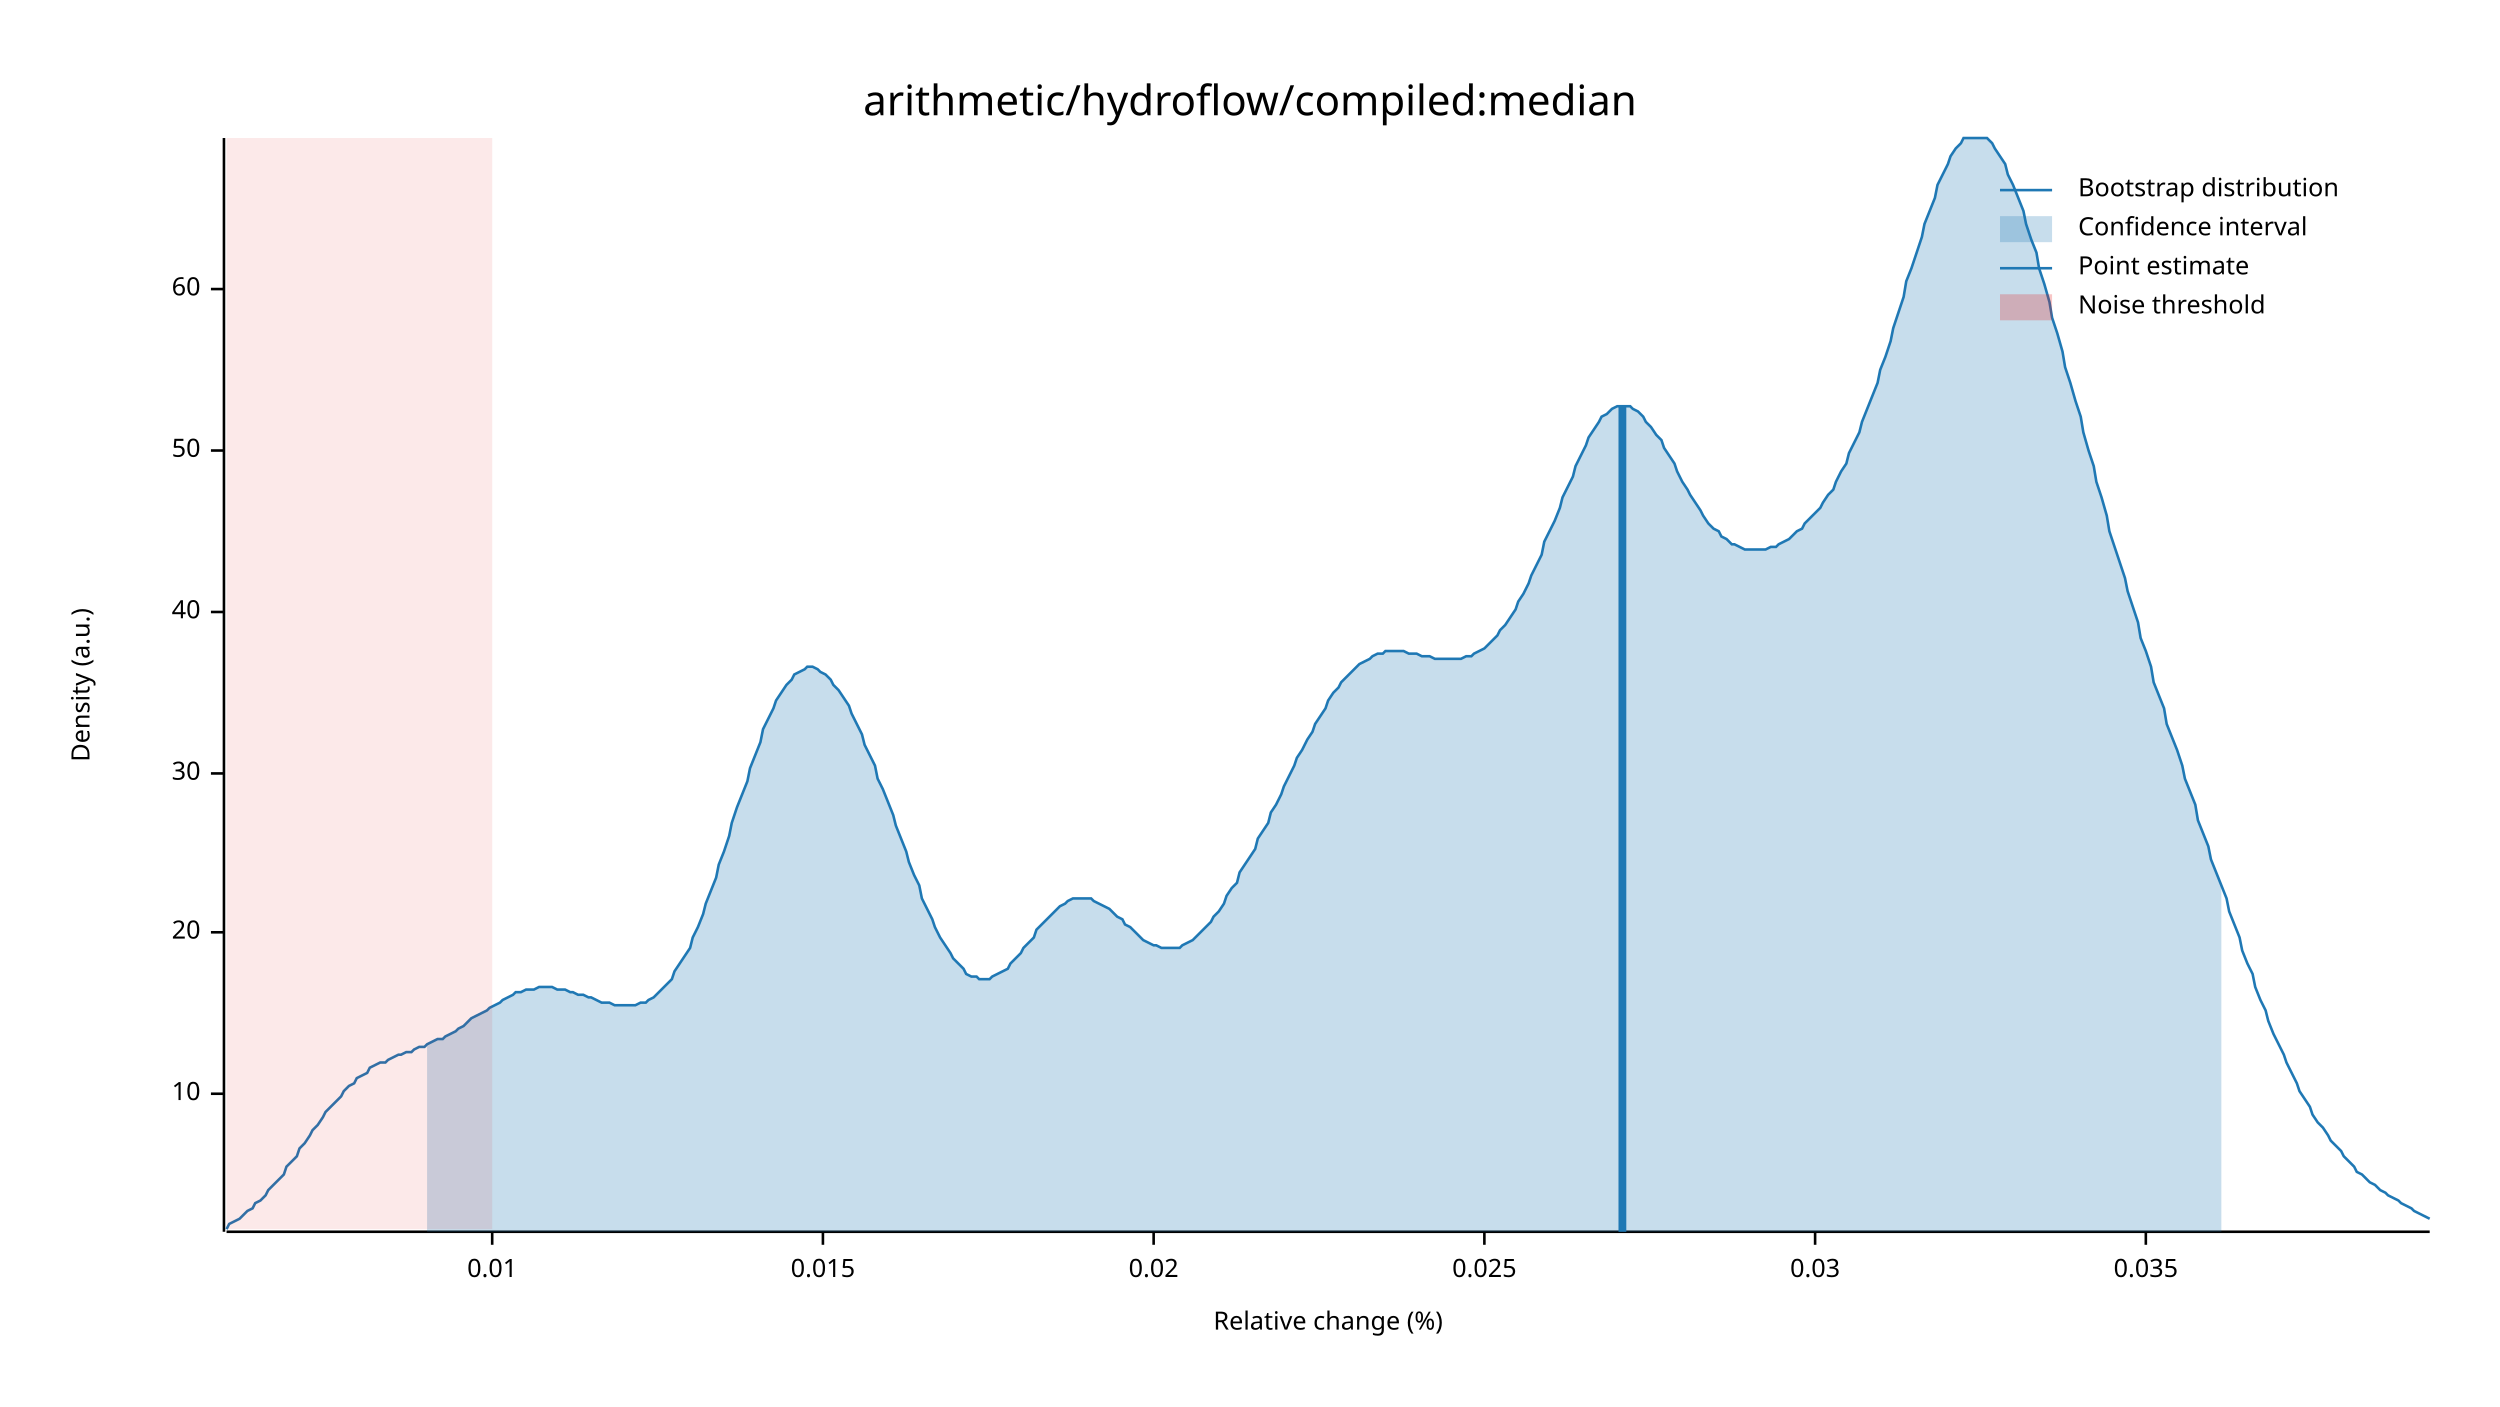
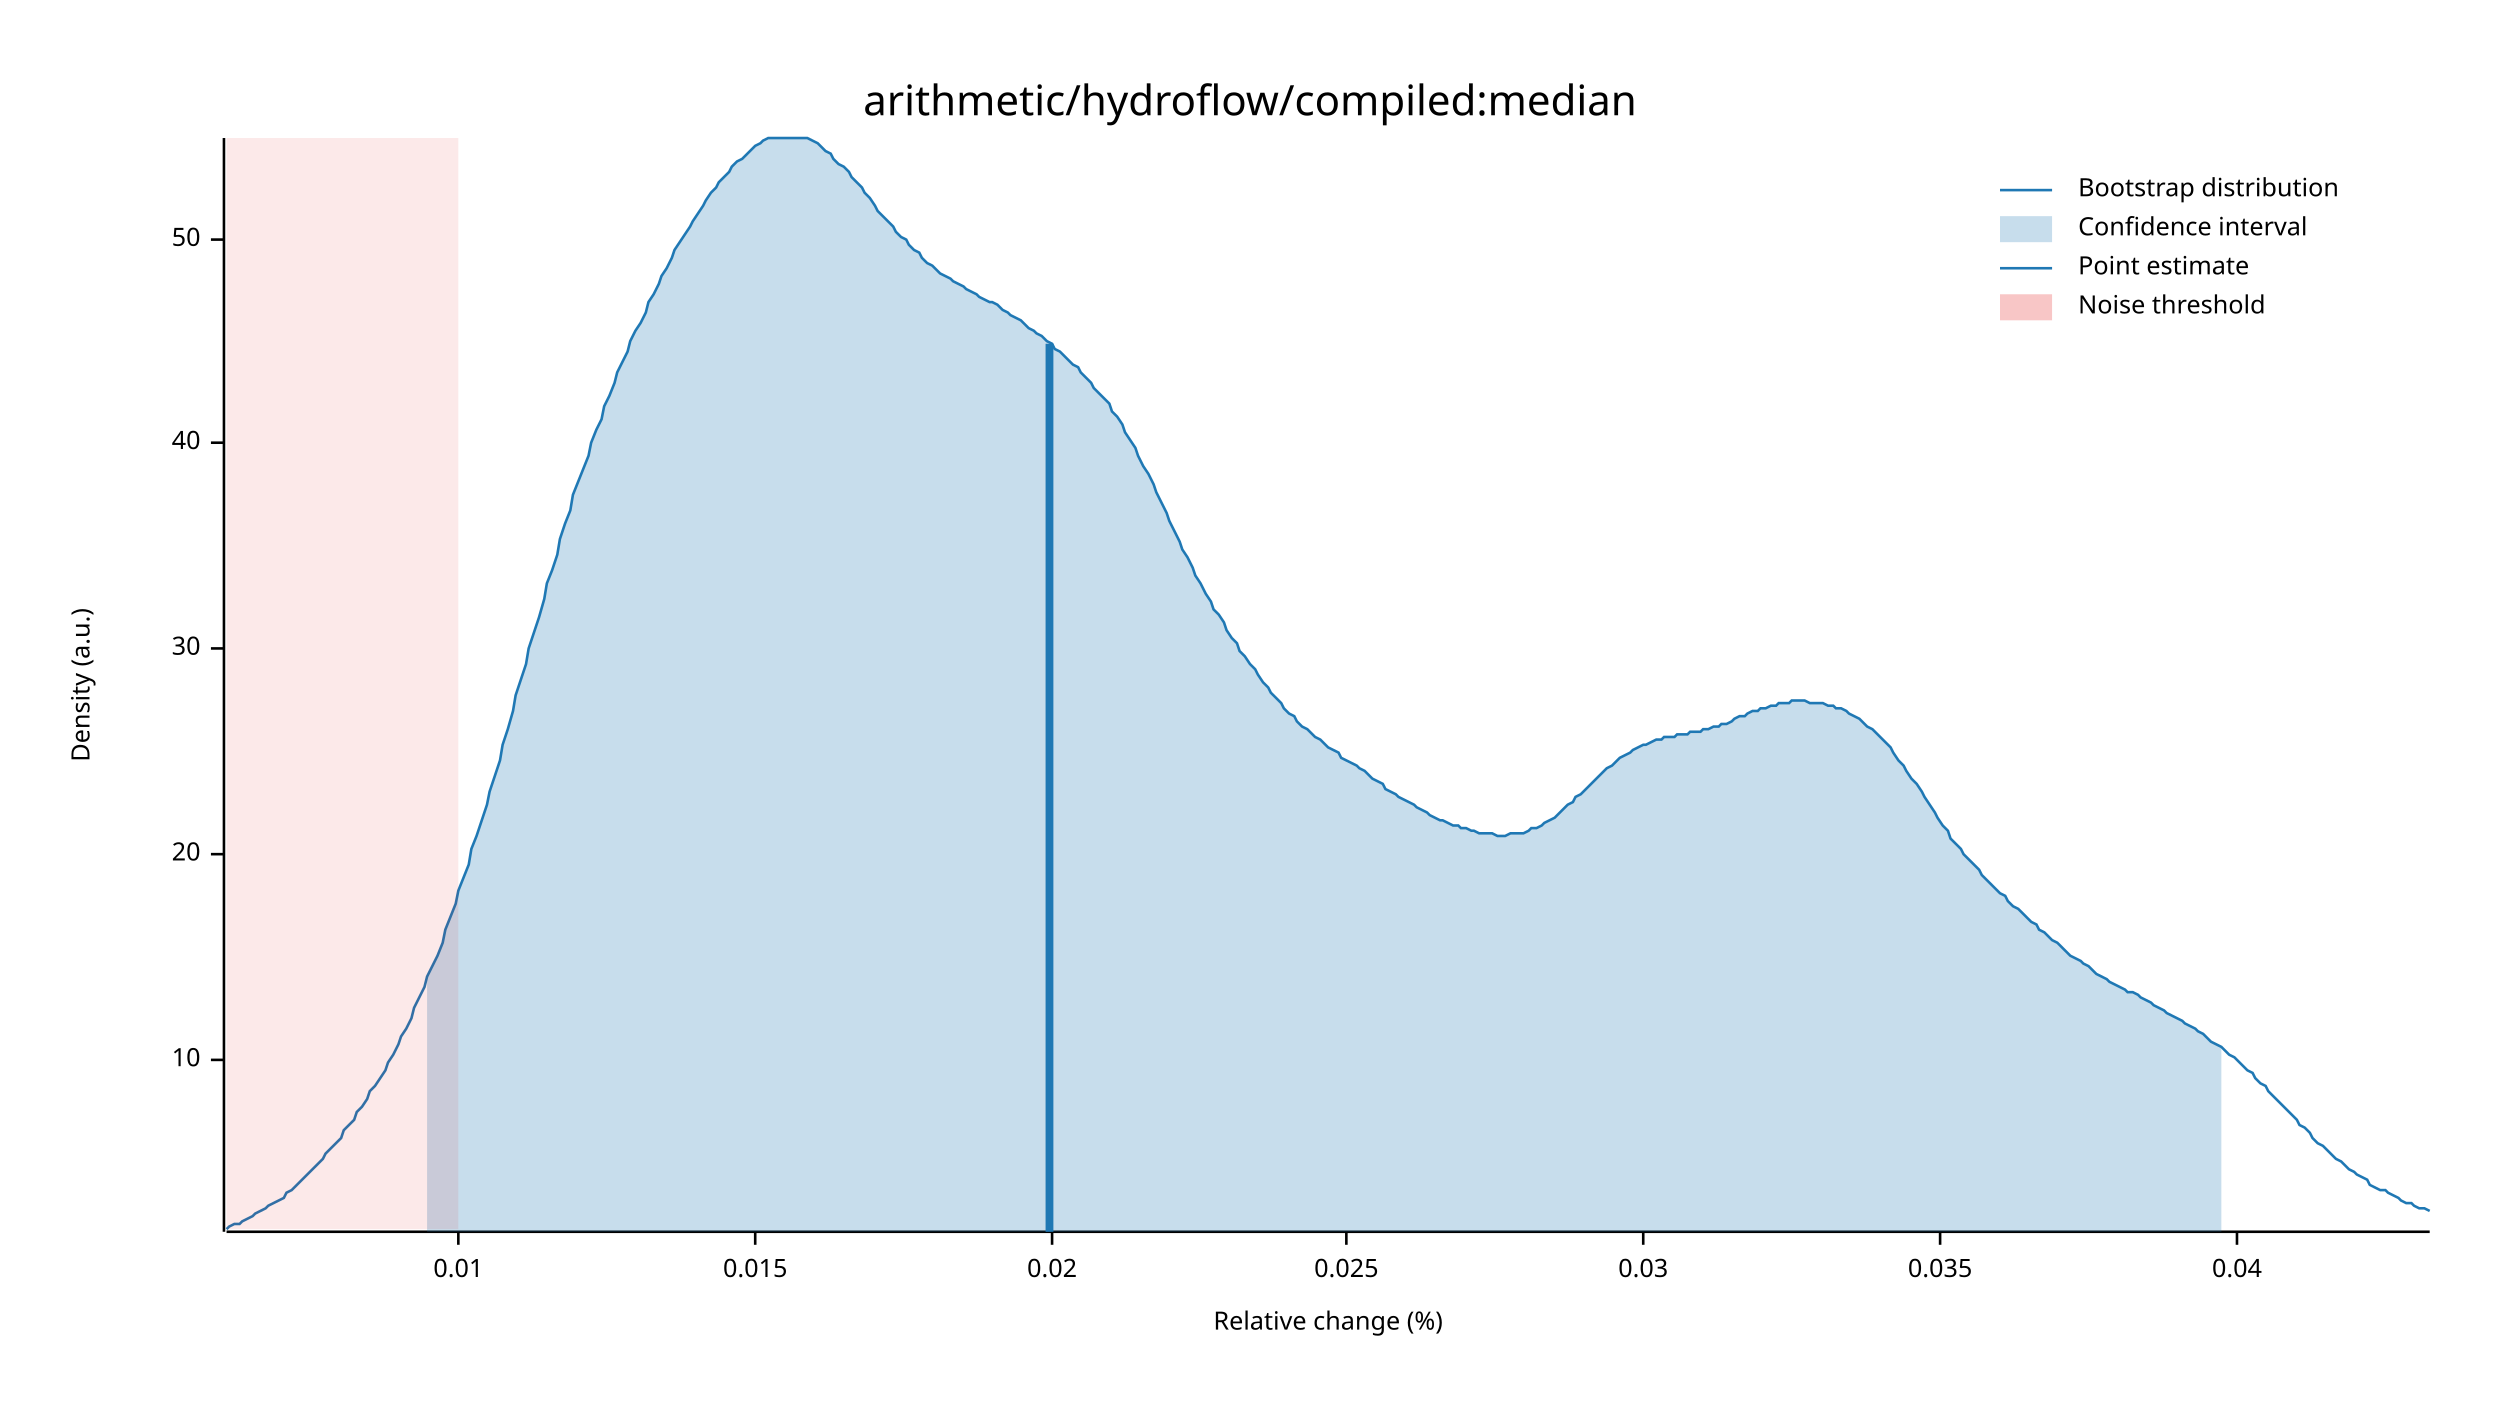
<svg xmlns="http://www.w3.org/2000/svg" width="960" height="540" viewBox="0 0 960 540">
  <text x="480" y="32" dy="0.76em" text-anchor="middle" font-family="sans-serif" font-size="16.129" opacity="1" fill="#000000">
arithmetic/hydroflow/compiled:median
</text>
  <text x="27" y="263" dy="0.76em" text-anchor="middle" font-family="sans-serif" font-size="9.677" opacity="1" fill="#000000" transform="rotate(270, 27, 263)">
Density (a.u.)
</text>
  <text x="510" y="513" dy="-0.5ex" text-anchor="middle" font-family="sans-serif" font-size="9.677" opacity="1" fill="#000000">
Relative change (%)
</text>
  <polyline fill="none" opacity="1" stroke="#000000" stroke-width="1" points="86,53 86,473 " />
-   <text x="77" y="420" dy="0.5ex" text-anchor="end" font-family="sans-serif" font-size="9.677" opacity="1" fill="#000000">
+   <text x="77" y="407" dy="0.5ex" text-anchor="end" font-family="sans-serif" font-size="9.677" opacity="1" fill="#000000">
10
</text>
-   <polyline fill="none" opacity="1" stroke="#000000" stroke-width="1" points="81,420 86,420 " />
-   <text x="77" y="358" dy="0.5ex" text-anchor="end" font-family="sans-serif" font-size="9.677" opacity="1" fill="#000000">
+   <polyline fill="none" opacity="1" stroke="#000000" stroke-width="1" points="81,407 86,407 " />
+   <text x="77" y="328" dy="0.5ex" text-anchor="end" font-family="sans-serif" font-size="9.677" opacity="1" fill="#000000">
20
</text>
-   <polyline fill="none" opacity="1" stroke="#000000" stroke-width="1" points="81,358 86,358 " />
-   <text x="77" y="297" dy="0.5ex" text-anchor="end" font-family="sans-serif" font-size="9.677" opacity="1" fill="#000000">
+   <polyline fill="none" opacity="1" stroke="#000000" stroke-width="1" points="81,328 86,328 " />
+   <text x="77" y="249" dy="0.5ex" text-anchor="end" font-family="sans-serif" font-size="9.677" opacity="1" fill="#000000">
30
</text>
-   <polyline fill="none" opacity="1" stroke="#000000" stroke-width="1" points="81,297 86,297 " />
-   <text x="77" y="235" dy="0.5ex" text-anchor="end" font-family="sans-serif" font-size="9.677" opacity="1" fill="#000000">
+   <polyline fill="none" opacity="1" stroke="#000000" stroke-width="1" points="81,249 86,249 " />
+   <text x="77" y="170" dy="0.5ex" text-anchor="end" font-family="sans-serif" font-size="9.677" opacity="1" fill="#000000">
40
</text>
-   <polyline fill="none" opacity="1" stroke="#000000" stroke-width="1" points="81,235 86,235 " />
-   <text x="77" y="173" dy="0.5ex" text-anchor="end" font-family="sans-serif" font-size="9.677" opacity="1" fill="#000000">
+   <polyline fill="none" opacity="1" stroke="#000000" stroke-width="1" points="81,170 86,170 " />
+   <text x="77" y="92" dy="0.5ex" text-anchor="end" font-family="sans-serif" font-size="9.677" opacity="1" fill="#000000">
50
</text>
-   <polyline fill="none" opacity="1" stroke="#000000" stroke-width="1" points="81,173 86,173 " />
-   <text x="77" y="111" dy="0.5ex" text-anchor="end" font-family="sans-serif" font-size="9.677" opacity="1" fill="#000000">
- 60
- </text>
-   <polyline fill="none" opacity="1" stroke="#000000" stroke-width="1" points="81,111 86,111 " />
+   <polyline fill="none" opacity="1" stroke="#000000" stroke-width="1" points="81,92 86,92 " />
  <polyline fill="none" opacity="1" stroke="#000000" stroke-width="1" points="87,473 933,473 " />
-   <text x="189" y="483" dy="0.76em" text-anchor="middle" font-family="sans-serif" font-size="9.677" opacity="1" fill="#000000">
+   <text x="176" y="483" dy="0.76em" text-anchor="middle" font-family="sans-serif" font-size="9.677" opacity="1" fill="#000000">
0.01
</text>
-   <polyline fill="none" opacity="1" stroke="#000000" stroke-width="1" points="189,473 189,478 " />
-   <text x="316" y="483" dy="0.76em" text-anchor="middle" font-family="sans-serif" font-size="9.677" opacity="1" fill="#000000">
+   <polyline fill="none" opacity="1" stroke="#000000" stroke-width="1" points="176,473 176,478 " />
+   <text x="290" y="483" dy="0.76em" text-anchor="middle" font-family="sans-serif" font-size="9.677" opacity="1" fill="#000000">
0.015
</text>
-   <polyline fill="none" opacity="1" stroke="#000000" stroke-width="1" points="316,473 316,478 " />
-   <text x="443" y="483" dy="0.76em" text-anchor="middle" font-family="sans-serif" font-size="9.677" opacity="1" fill="#000000">
+   <polyline fill="none" opacity="1" stroke="#000000" stroke-width="1" points="290,473 290,478 " />
+   <text x="404" y="483" dy="0.76em" text-anchor="middle" font-family="sans-serif" font-size="9.677" opacity="1" fill="#000000">
0.02
</text>
-   <polyline fill="none" opacity="1" stroke="#000000" stroke-width="1" points="443,473 443,478 " />
-   <text x="570" y="483" dy="0.76em" text-anchor="middle" font-family="sans-serif" font-size="9.677" opacity="1" fill="#000000">
+   <polyline fill="none" opacity="1" stroke="#000000" stroke-width="1" points="404,473 404,478 " />
+   <text x="517" y="483" dy="0.76em" text-anchor="middle" font-family="sans-serif" font-size="9.677" opacity="1" fill="#000000">
0.025
</text>
-   <polyline fill="none" opacity="1" stroke="#000000" stroke-width="1" points="570,473 570,478 " />
-   <text x="697" y="483" dy="0.76em" text-anchor="middle" font-family="sans-serif" font-size="9.677" opacity="1" fill="#000000">
+   <polyline fill="none" opacity="1" stroke="#000000" stroke-width="1" points="517,473 517,478 " />
+   <text x="631" y="483" dy="0.76em" text-anchor="middle" font-family="sans-serif" font-size="9.677" opacity="1" fill="#000000">
0.03
</text>
-   <polyline fill="none" opacity="1" stroke="#000000" stroke-width="1" points="697,473 697,478 " />
-   <text x="824" y="483" dy="0.76em" text-anchor="middle" font-family="sans-serif" font-size="9.677" opacity="1" fill="#000000">
+   <polyline fill="none" opacity="1" stroke="#000000" stroke-width="1" points="631,473 631,478 " />
+   <text x="745" y="483" dy="0.76em" text-anchor="middle" font-family="sans-serif" font-size="9.677" opacity="1" fill="#000000">
0.035
</text>
-   <polyline fill="none" opacity="1" stroke="#000000" stroke-width="1" points="824,473 824,478 " />
-   <polyline fill="none" opacity="1" stroke="#1F78B4" stroke-width="1" points="87,472 88,470 90,469 92,468 93,467 95,465 97,464 98,462 100,461 102,459 103,457 105,455 107,453 109,451 110,448 112,446 114,444 115,441 117,439 119,436 120,434 122,432 124,429 125,427 127,425 129,423 131,421 132,419 134,417 136,416 137,414 139,413 141,412 142,410 144,409 146,408 148,408 149,407 151,406 153,405 154,405 156,404 158,404 159,403 161,402 163,402 164,401 166,400 168,399 170,399 171,398 173,397 175,396 176,395 178,394 180,392 181,391 183,390 185,389 187,388 188,387 190,386 192,385 193,384 195,383 197,382 198,381 200,381 202,380 203,380 205,380 207,379 209,379 210,379 212,379 214,380 215,380 217,380 219,381 220,381 222,382 224,382 226,383 227,383 229,384 231,385 232,385 234,385 236,386 237,386 239,386 241,386 242,386 244,386 246,385 248,385 249,384 251,383 253,381 254,380 256,378 258,376 259,373 261,370 263,367 265,364 266,360 268,356 270,351 271,347 273,342 275,337 276,332 278,327 280,321 281,316 283,310 285,305 287,300 288,295 290,290 292,285 293,280 295,276 297,272 298,269 300,266 302,263 304,261 305,259 307,258 309,257 310,256 312,256 314,257 315,258 317,259 319,261 320,263 322,265 324,268 326,271 327,274 329,278 331,282 332,286 334,290 336,294 337,299 339,303 341,308 343,313 344,317 346,322 348,327 349,331 351,336 353,340 354,345 356,349 358,353 359,356 361,360 363,363 365,366 366,368 368,370 370,372 371,374 373,375 375,375 376,376 378,376 380,376 381,375 383,374 385,373 387,372 388,370 390,368 392,366 393,364 395,362 397,360 398,357 400,355 402,353 404,351 405,350 407,348 409,347 410,346 412,345 414,345 415,345 417,345 419,345 420,346 422,347 424,348 426,349 427,350 429,352 431,353 432,355 434,356 436,358 437,359 439,361 441,362 443,363 444,363 446,364 448,364 449,364 451,364 453,364 454,363 456,362 458,361 459,360 461,358 463,356 465,354 466,352 468,350 470,347 471,344 473,341 475,339 476,335 478,332 480,329 482,326 483,322 485,319 487,316 488,312 490,309 492,305 493,302 495,298 497,294 498,291 500,288 502,284 504,281 505,278 507,275 509,272 510,269 512,266 514,264 515,262 517,260 519,258 521,256 522,255 524,254 526,253 527,252 529,251 531,251 532,250 534,250 536,250 537,250 539,250 541,251 543,251 544,251 546,252 548,252 549,252 551,253 553,253 554,253 556,253 558,253 560,253 561,253 563,252 565,252 566,251 568,250 570,249 571,248 573,246 575,244 576,242 578,240 580,237 582,234 583,231 585,228 587,224 588,221 590,217 592,213 593,208 595,204 597,200 599,195 600,191 602,187 604,183 605,179 607,175 609,171 610,168 612,165 614,162 615,160 617,159 619,157 621,156 622,156 624,156 626,156 627,157 629,158 631,160 632,162 634,164 636,167 638,169 639,172 641,175 643,178 644,181 646,185 648,188 649,190 651,193 653,196 654,198 656,201 658,203 660,204 661,206 663,207 665,209 666,209 668,210 670,211 671,211 673,211 675,211 676,211 678,211 680,210 682,210 683,209 685,208 687,207 688,206 690,204 692,203 693,201 695,199 697,197 699,195 700,193 702,190 704,188 705,185 707,181 709,178 710,174 712,170 714,166 715,162 717,157 719,152 721,147 722,142 724,137 726,131 727,126 729,120 731,114 732,108 734,103 736,97 738,91 739,86 741,81 743,76 744,71 746,67 748,63 749,60 751,57 753,55 754,53 756,53 758,53 760,53 761,53 763,53 765,55 766,57 768,60 770,63 771,67 773,71 775,76 777,81 778,86 780,92 782,97 783,103 785,109 787,116 788,122 790,128 792,135 793,141 795,147 797,154 799,160 800,166 802,173 804,179 805,185 807,191 809,198 810,204 812,210 814,216 816,222 817,227 819,233 821,239 822,245 824,250 826,256 827,262 829,267 831,272 832,278 834,283 836,288 838,294 839,299 841,304 843,309 844,315 846,320 848,325 849,330 851,335 853,340 855,345 856,350 858,355 860,360 861,365 863,370 865,374 866,379 868,384 870,388 871,392 873,397 875,401 877,405 878,408 880,412 882,416 883,419 885,422 887,425 888,428 890,431 892,433 894,436 895,438 897,440 899,442 900,444 902,446 904,448 905,450 907,451 909,453 910,454 912,455 914,457 916,458 917,459 919,460 921,461 922,462 924,463 926,464 927,465 929,466 931,467 933,468 " />
-   <polygon opacity="0.25" fill="#1F78B4" points="164,401 166,400 168,399 170,399 171,398 173,397 175,396 176,395 178,394 180,392 181,391 183,390 185,389 187,388 188,387 190,386 192,385 193,384 195,383 197,382 198,381 200,381 202,380 203,380 205,380 207,379 209,379 210,379 212,379 214,380 215,380 217,380 219,381 220,381 222,382 224,382 226,383 227,383 229,384 231,385 232,385 234,385 236,386 237,386 239,386 241,386 242,386 244,386 246,385 248,385 249,384 251,383 253,381 254,380 256,378 258,376 259,373 261,370 263,367 265,364 266,360 268,356 270,351 271,347 273,342 275,337 276,332 278,327 280,321 281,316 283,310 285,305 287,300 288,295 290,290 292,285 293,280 295,276 297,272 298,269 300,266 302,263 304,261 305,259 307,258 309,257 310,256 312,256 314,257 315,258 317,259 319,261 320,263 322,265 324,268 326,271 327,274 329,278 331,282 332,286 334,290 336,294 337,299 339,303 341,308 343,313 344,317 346,322 348,327 349,331 351,336 353,340 354,345 356,349 358,353 359,356 361,360 363,363 365,366 366,368 368,370 370,372 371,374 373,375 375,375 376,376 378,376 380,376 381,375 383,374 385,373 387,372 388,370 390,368 392,366 393,364 395,362 397,360 398,357 400,355 402,353 404,351 405,350 407,348 409,347 410,346 412,345 414,345 415,345 417,345 419,345 420,346 422,347 424,348 426,349 427,350 429,352 431,353 432,355 434,356 436,358 437,359 439,361 441,362 443,363 444,363 446,364 448,364 449,364 451,364 453,364 454,363 456,362 458,361 459,360 461,358 463,356 465,354 466,352 468,350 470,347 471,344 473,341 475,339 476,335 478,332 480,329 482,326 483,322 485,319 487,316 488,312 490,309 492,305 493,302 495,298 497,294 498,291 500,288 502,284 504,281 505,278 507,275 509,272 510,269 512,266 514,264 515,262 517,260 519,258 521,256 522,255 524,254 526,253 527,252 529,251 531,251 532,250 534,250 536,250 537,250 539,250 541,251 543,251 544,251 546,252 548,252 549,252 551,253 553,253 554,253 556,253 558,253 560,253 561,253 563,252 565,252 566,251 568,250 570,249 571,248 573,246 575,244 576,242 578,240 580,237 582,234 583,231 585,228 587,224 588,221 590,217 592,213 593,208 595,204 597,200 599,195 600,191 602,187 604,183 605,179 607,175 609,171 610,168 612,165 614,162 615,160 617,159 619,157 621,156 622,156 624,156 626,156 627,157 629,158 631,160 632,162 634,164 636,167 638,169 639,172 641,175 643,178 644,181 646,185 648,188 649,190 651,193 653,196 654,198 656,201 658,203 660,204 661,206 663,207 665,209 666,209 668,210 670,211 671,211 673,211 675,211 676,211 678,211 680,210 682,210 683,209 685,208 687,207 688,206 690,204 692,203 693,201 695,199 697,197 699,195 700,193 702,190 704,188 705,185 707,181 709,178 710,174 712,170 714,166 715,162 717,157 719,152 721,147 722,142 724,137 726,131 727,126 729,120 731,114 732,108 734,103 736,97 738,91 739,86 741,81 743,76 744,71 746,67 748,63 749,60 751,57 753,55 754,53 756,53 758,53 760,53 761,53 763,53 765,55 766,57 768,60 770,63 771,67 773,71 775,76 777,81 778,86 780,92 782,97 783,103 785,109 787,116 788,122 790,128 792,135 793,141 795,147 797,154 799,160 800,166 802,173 804,179 805,185 807,191 809,198 810,204 812,210 814,216 816,222 817,227 819,233 821,239 822,245 824,250 826,256 827,262 829,267 831,272 832,278 834,283 836,288 838,294 839,299 841,304 843,309 844,315 846,320 848,325 849,330 851,335 853,340 853,473 164,473 " />
-   <polyline fill="none" opacity="1" stroke="#1F78B4" stroke-width="3" points="623,473 623,156 " />
-   <rect x="87" y="53" width="102" height="419" opacity="0.1" fill="#E31A1C" stroke="none" />
+   <polyline fill="none" opacity="1" stroke="#000000" stroke-width="1" points="745,473 745,478 " />
+   <text x="859" y="483" dy="0.76em" text-anchor="middle" font-family="sans-serif" font-size="9.677" opacity="1" fill="#000000">
+ 0.04
+ </text>
+   <polyline fill="none" opacity="1" stroke="#000000" stroke-width="1" points="859,473 859,478 " />
+   <polyline fill="none" opacity="1" stroke="#1F78B4" stroke-width="1" points="87,472 88,471 90,470 92,470 93,469 95,468 97,467 98,466 100,465 102,464 103,463 105,462 107,461 109,460 110,458 112,457 114,455 115,454 117,452 119,450 120,449 122,447 124,445 125,443 127,441 129,439 131,437 132,434 134,432 136,430 137,427 139,425 141,422 142,419 144,417 146,414 148,411 149,408 151,405 153,401 154,398 156,395 158,391 159,387 161,383 163,379 164,375 166,371 168,367 170,362 171,357 173,352 175,347 176,342 178,337 180,332 181,326 183,321 185,315 187,309 188,304 190,298 192,292 193,286 195,280 197,273 198,267 200,261 202,255 203,249 205,243 207,237 209,230 210,224 212,219 214,213 215,207 217,201 219,196 220,190 222,185 224,180 226,175 227,170 229,165 231,161 232,156 234,152 236,147 237,143 239,139 241,135 242,131 244,127 246,124 248,120 249,116 251,113 253,109 254,106 256,103 258,99 259,96 261,93 263,90 265,87 266,85 268,82 270,79 271,77 273,74 275,72 276,70 278,68 280,66 281,64 283,62 285,61 287,59 288,58 290,56 292,55 293,54 295,53 297,53 298,53 300,53 302,53 304,53 305,53 307,53 309,53 310,53 312,54 314,55 315,56 317,58 319,59 320,61 322,63 324,64 326,66 327,68 329,70 331,72 332,74 334,76 336,79 337,81 339,83 341,85 343,87 344,89 346,91 348,92 349,94 351,96 353,97 354,99 356,101 358,102 359,103 361,105 363,106 365,107 366,108 368,109 370,110 371,111 373,112 375,113 376,114 378,115 380,116 381,116 383,117 385,119 387,120 388,121 390,122 392,123 393,124 395,126 397,127 398,128 400,129 402,131 404,132 405,134 407,135 409,137 410,138 412,140 414,141 415,143 417,145 419,147 420,149 422,151 424,153 426,155 427,158 429,160 431,163 432,166 434,169 436,172 437,175 439,179 441,182 443,186 444,189 446,193 448,197 449,200 451,204 453,208 454,211 456,214 458,218 459,221 461,224 463,228 465,231 466,234 468,236 470,239 471,242 473,245 475,247 476,250 478,252 480,255 482,257 483,259 485,262 487,264 488,266 490,268 492,270 493,272 495,274 497,275 498,277 500,279 502,280 504,282 505,283 507,284 509,286 510,287 512,288 514,289 515,291 517,292 519,293 521,294 522,295 524,296 526,298 527,299 529,300 531,301 532,303 534,304 536,305 537,306 539,307 541,308 543,309 544,310 546,311 548,312 549,313 551,314 553,315 554,315 556,316 558,317 560,317 561,318 563,318 565,319 566,319 568,320 570,320 571,320 573,320 575,321 576,321 578,321 580,320 582,320 583,320 585,320 587,319 588,318 590,318 592,317 593,316 595,315 597,314 599,312 600,311 602,309 604,308 605,306 607,305 609,303 610,302 612,300 614,298 615,297 617,295 619,294 621,292 622,291 624,290 626,289 627,288 629,287 631,286 632,286 634,285 636,284 638,284 639,283 641,283 643,283 644,282 646,282 648,282 649,281 651,281 653,281 654,280 656,280 658,279 660,279 661,278 663,278 665,277 666,276 668,275 670,275 671,274 673,273 675,273 676,272 678,272 680,271 682,271 683,270 685,270 687,270 688,269 690,269 692,269 693,269 695,270 697,270 699,270 700,270 702,271 704,271 705,272 707,272 709,273 710,274 712,275 714,276 715,277 717,279 719,280 721,282 722,283 724,285 726,287 727,289 729,292 731,294 732,296 734,299 736,301 738,304 739,306 741,309 743,312 744,314 746,317 748,319 749,322 751,324 753,326 754,328 756,330 758,332 760,334 761,336 763,338 765,340 766,341 768,343 770,344 771,346 773,348 775,349 777,351 778,352 780,354 782,355 783,357 785,358 787,360 788,361 790,362 792,364 793,365 795,367 797,368 799,369 800,370 802,371 804,373 805,374 807,375 809,376 810,377 812,378 814,379 816,380 817,381 819,381 821,382 822,383 824,384 826,385 827,386 829,387 831,388 832,389 834,390 836,391 838,392 839,393 841,394 843,395 844,396 846,397 848,399 849,400 851,401 853,402 855,404 856,405 858,406 860,408 861,409 863,411 865,412 866,414 868,416 870,417 871,419 873,421 875,423 877,425 878,426 880,428 882,430 883,432 885,433 887,435 888,437 890,439 892,440 894,442 895,443 897,445 899,446 900,447 902,449 904,450 905,451 907,452 909,453 910,455 912,456 914,457 916,457 917,458 919,459 921,460 922,461 924,462 926,462 927,463 929,464 931,464 933,465 " />
+   <polygon opacity="0.25" fill="#1F78B4" points="164,375 166,371 168,367 170,362 171,357 173,352 175,347 176,342 178,337 180,332 181,326 183,321 185,315 187,309 188,304 190,298 192,292 193,286 195,280 197,273 198,267 200,261 202,255 203,249 205,243 207,237 209,230 210,224 212,219 214,213 215,207 217,201 219,196 220,190 222,185 224,180 226,175 227,170 229,165 231,161 232,156 234,152 236,147 237,143 239,139 241,135 242,131 244,127 246,124 248,120 249,116 251,113 253,109 254,106 256,103 258,99 259,96 261,93 263,90 265,87 266,85 268,82 270,79 271,77 273,74 275,72 276,70 278,68 280,66 281,64 283,62 285,61 287,59 288,58 290,56 292,55 293,54 295,53 297,53 298,53 300,53 302,53 304,53 305,53 307,53 309,53 310,53 312,54 314,55 315,56 317,58 319,59 320,61 322,63 324,64 326,66 327,68 329,70 331,72 332,74 334,76 336,79 337,81 339,83 341,85 343,87 344,89 346,91 348,92 349,94 351,96 353,97 354,99 356,101 358,102 359,103 361,105 363,106 365,107 366,108 368,109 370,110 371,111 373,112 375,113 376,114 378,115 380,116 381,116 383,117 385,119 387,120 388,121 390,122 392,123 393,124 395,126 397,127 398,128 400,129 402,131 404,132 405,134 407,135 409,137 410,138 412,140 414,141 415,143 417,145 419,147 420,149 422,151 424,153 426,155 427,158 429,160 431,163 432,166 434,169 436,172 437,175 439,179 441,182 443,186 444,189 446,193 448,197 449,200 451,204 453,208 454,211 456,214 458,218 459,221 461,224 463,228 465,231 466,234 468,236 470,239 471,242 473,245 475,247 476,250 478,252 480,255 482,257 483,259 485,262 487,264 488,266 490,268 492,270 493,272 495,274 497,275 498,277 500,279 502,280 504,282 505,283 507,284 509,286 510,287 512,288 514,289 515,291 517,292 519,293 521,294 522,295 524,296 526,298 527,299 529,300 531,301 532,303 534,304 536,305 537,306 539,307 541,308 543,309 544,310 546,311 548,312 549,313 551,314 553,315 554,315 556,316 558,317 560,317 561,318 563,318 565,319 566,319 568,320 570,320 571,320 573,320 575,321 576,321 578,321 580,320 582,320 583,320 585,320 587,319 588,318 590,318 592,317 593,316 595,315 597,314 599,312 600,311 602,309 604,308 605,306 607,305 609,303 610,302 612,300 614,298 615,297 617,295 619,294 621,292 622,291 624,290 626,289 627,288 629,287 631,286 632,286 634,285 636,284 638,284 639,283 641,283 643,283 644,282 646,282 648,282 649,281 651,281 653,281 654,280 656,280 658,279 660,279 661,278 663,278 665,277 666,276 668,275 670,275 671,274 673,273 675,273 676,272 678,272 680,271 682,271 683,270 685,270 687,270 688,269 690,269 692,269 693,269 695,270 697,270 699,270 700,270 702,271 704,271 705,272 707,272 709,273 710,274 712,275 714,276 715,277 717,279 719,280 721,282 722,283 724,285 726,287 727,289 729,292 731,294 732,296 734,299 736,301 738,304 739,306 741,309 743,312 744,314 746,317 748,319 749,322 751,324 753,326 754,328 756,330 758,332 760,334 761,336 763,338 765,340 766,341 768,343 770,344 771,346 773,348 775,349 777,351 778,352 780,354 782,355 783,357 785,358 787,360 788,361 790,362 792,364 793,365 795,367 797,368 799,369 800,370 802,371 804,373 805,374 807,375 809,376 810,377 812,378 814,379 816,380 817,381 819,381 821,382 822,383 824,384 826,385 827,386 829,387 831,388 832,389 834,390 836,391 838,392 839,393 841,394 843,395 844,396 846,397 848,399 849,400 851,401 853,402 853,473 164,473 " />
+   <polyline fill="none" opacity="1" stroke="#1F78B4" stroke-width="3" points="403,473 403,132 " />
+   <rect x="87" y="53" width="89" height="419" opacity="0.1" fill="#E31A1C" stroke="none" />
  <text x="798" y="68" dy="0.76em" text-anchor="start" font-family="sans-serif" font-size="9.677" opacity="1" fill="#000000">
Bootstrap distribution
</text>
  <text x="798" y="83" dy="0.76em" text-anchor="start" font-family="sans-serif" font-size="9.677" opacity="1" fill="#000000">
Confidence interval
</text>
  <text x="798" y="98" dy="0.76em" text-anchor="start" font-family="sans-serif" font-size="9.677" opacity="1" fill="#000000">
Point estimate
</text>
  <text x="798" y="113" dy="0.76em" text-anchor="start" font-family="sans-serif" font-size="9.677" opacity="1" fill="#000000">
Noise threshold
</text>
  <polyline fill="none" opacity="1" stroke="#1F78B4" stroke-width="1" points="768,73 788,73 " />
  <rect x="768" y="83" width="20" height="10" opacity="0.25" fill="#1F78B4" stroke="none" />
  <polyline fill="none" opacity="1" stroke="#1F78B4" stroke-width="1" points="768,103 788,103 " />
  <rect x="768" y="113" width="20" height="10" opacity="0.25" fill="#E31A1C" stroke="none" />
</svg>
